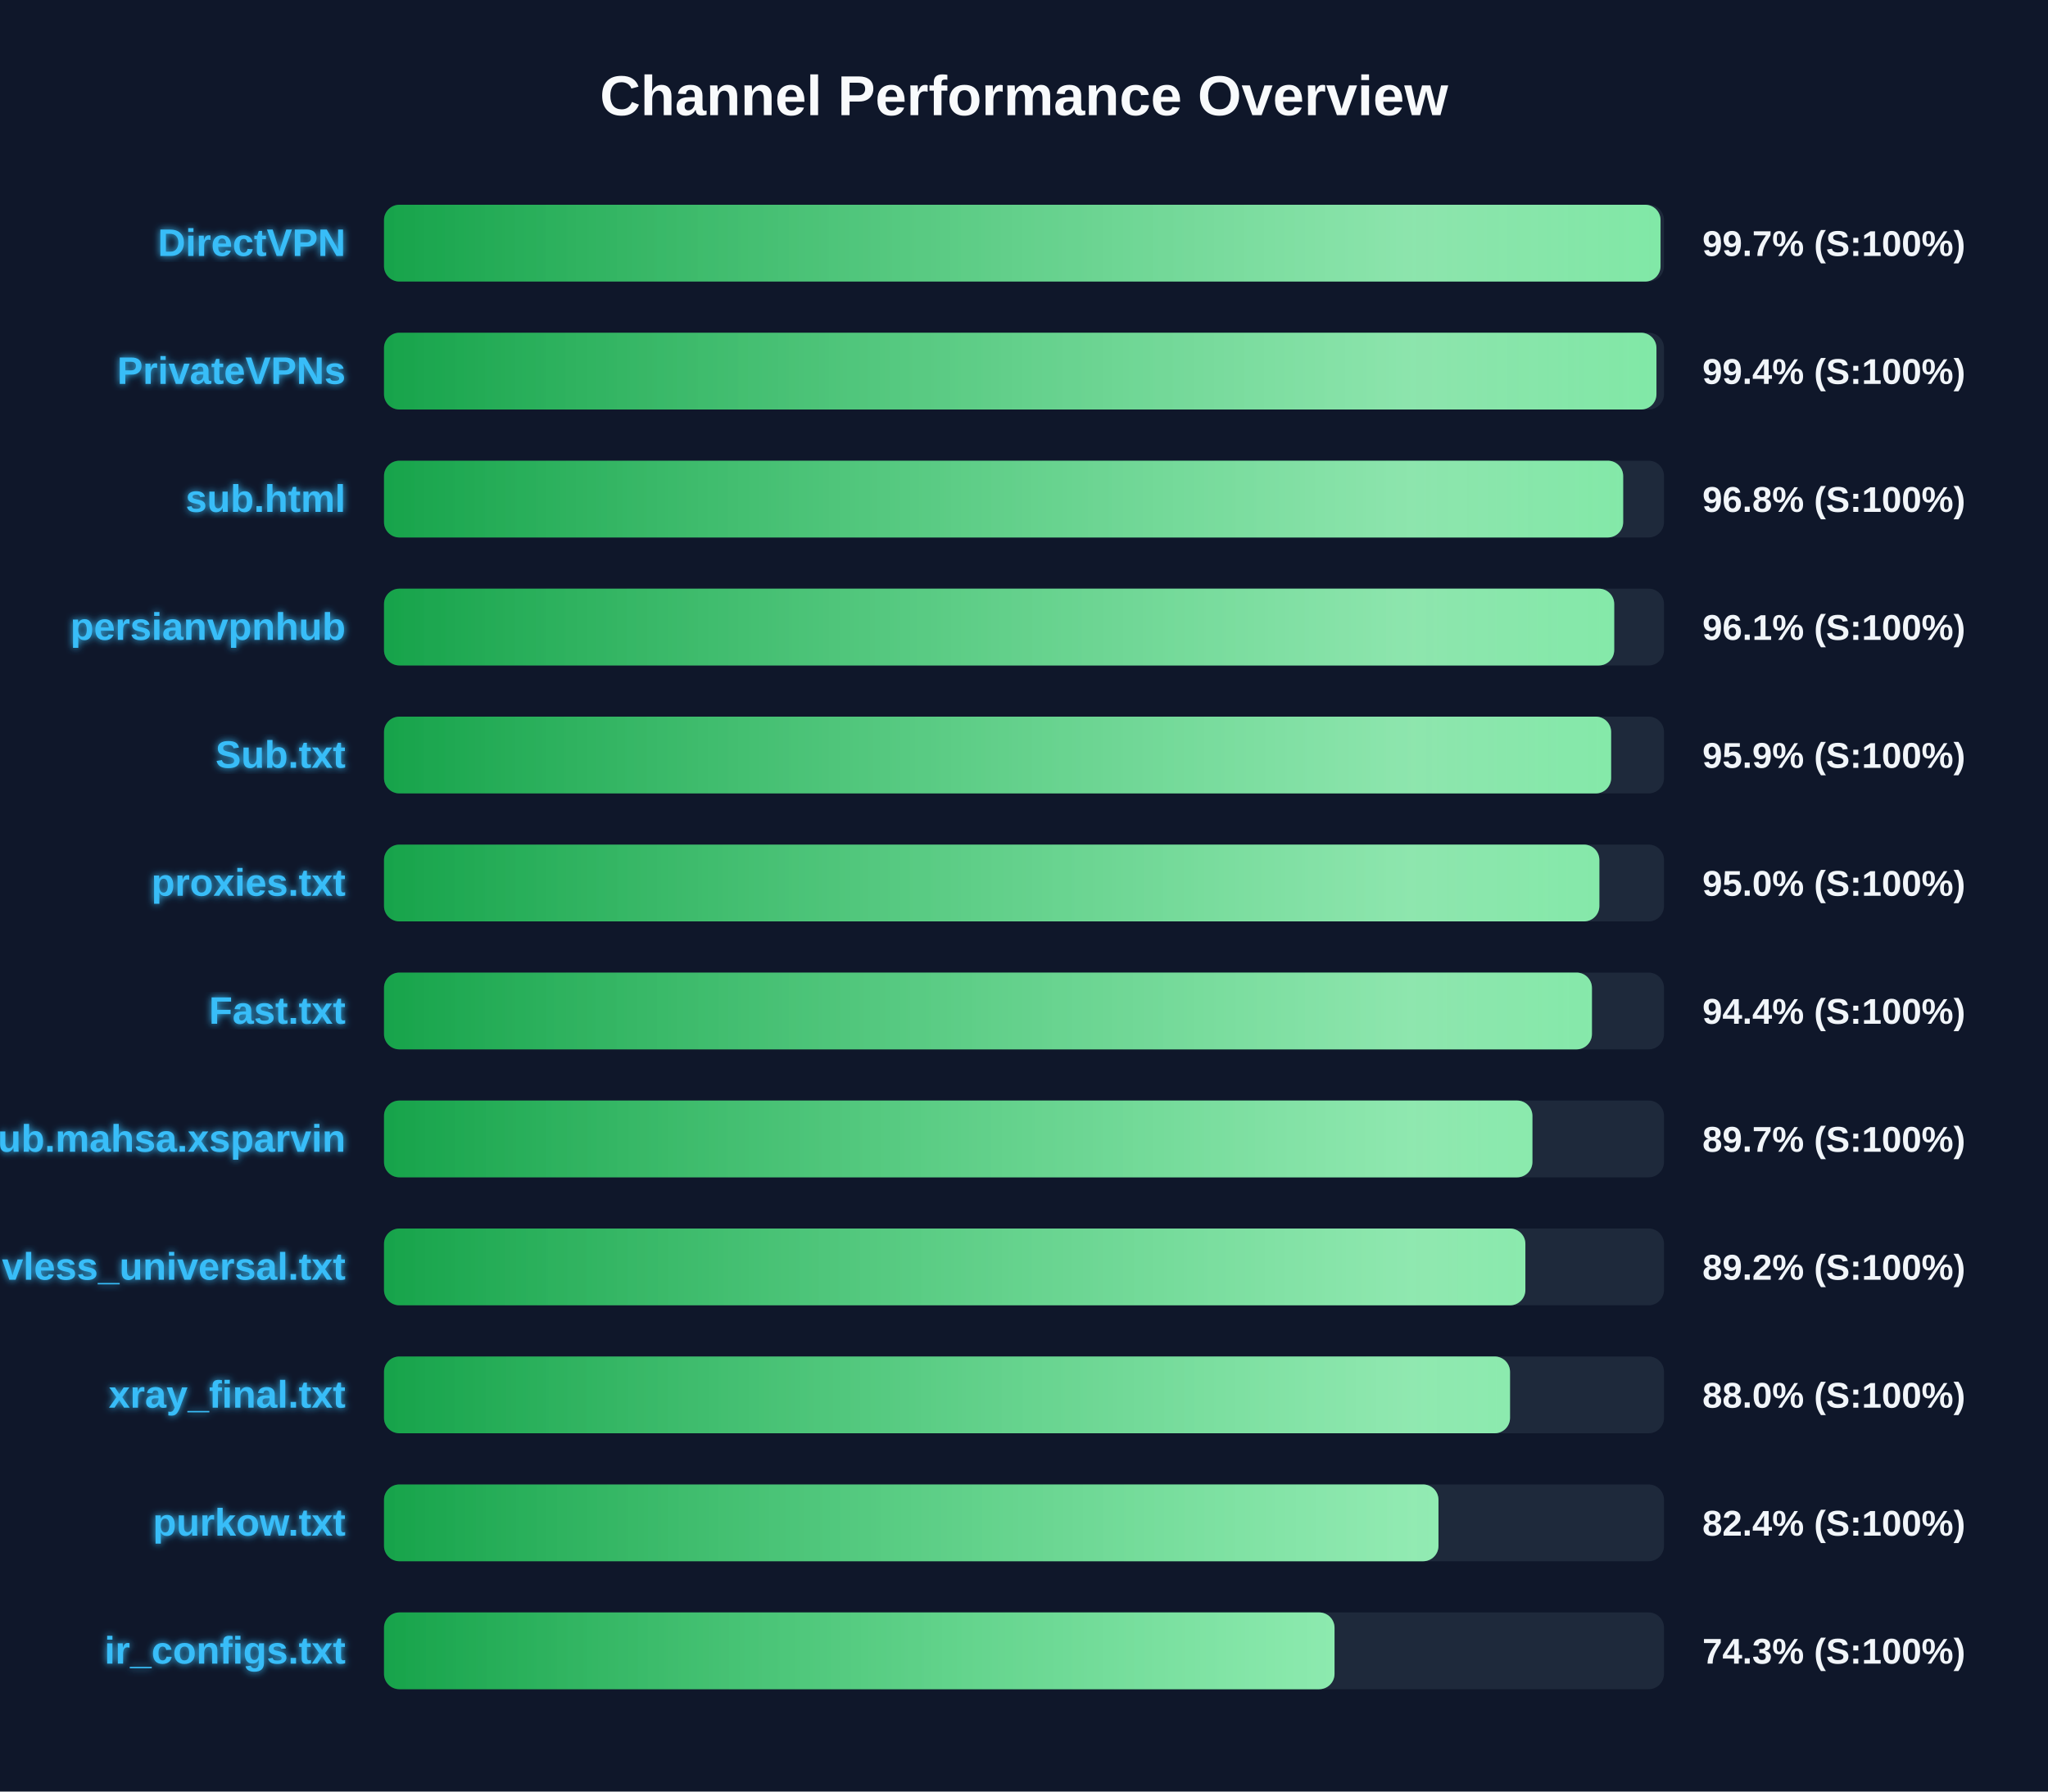
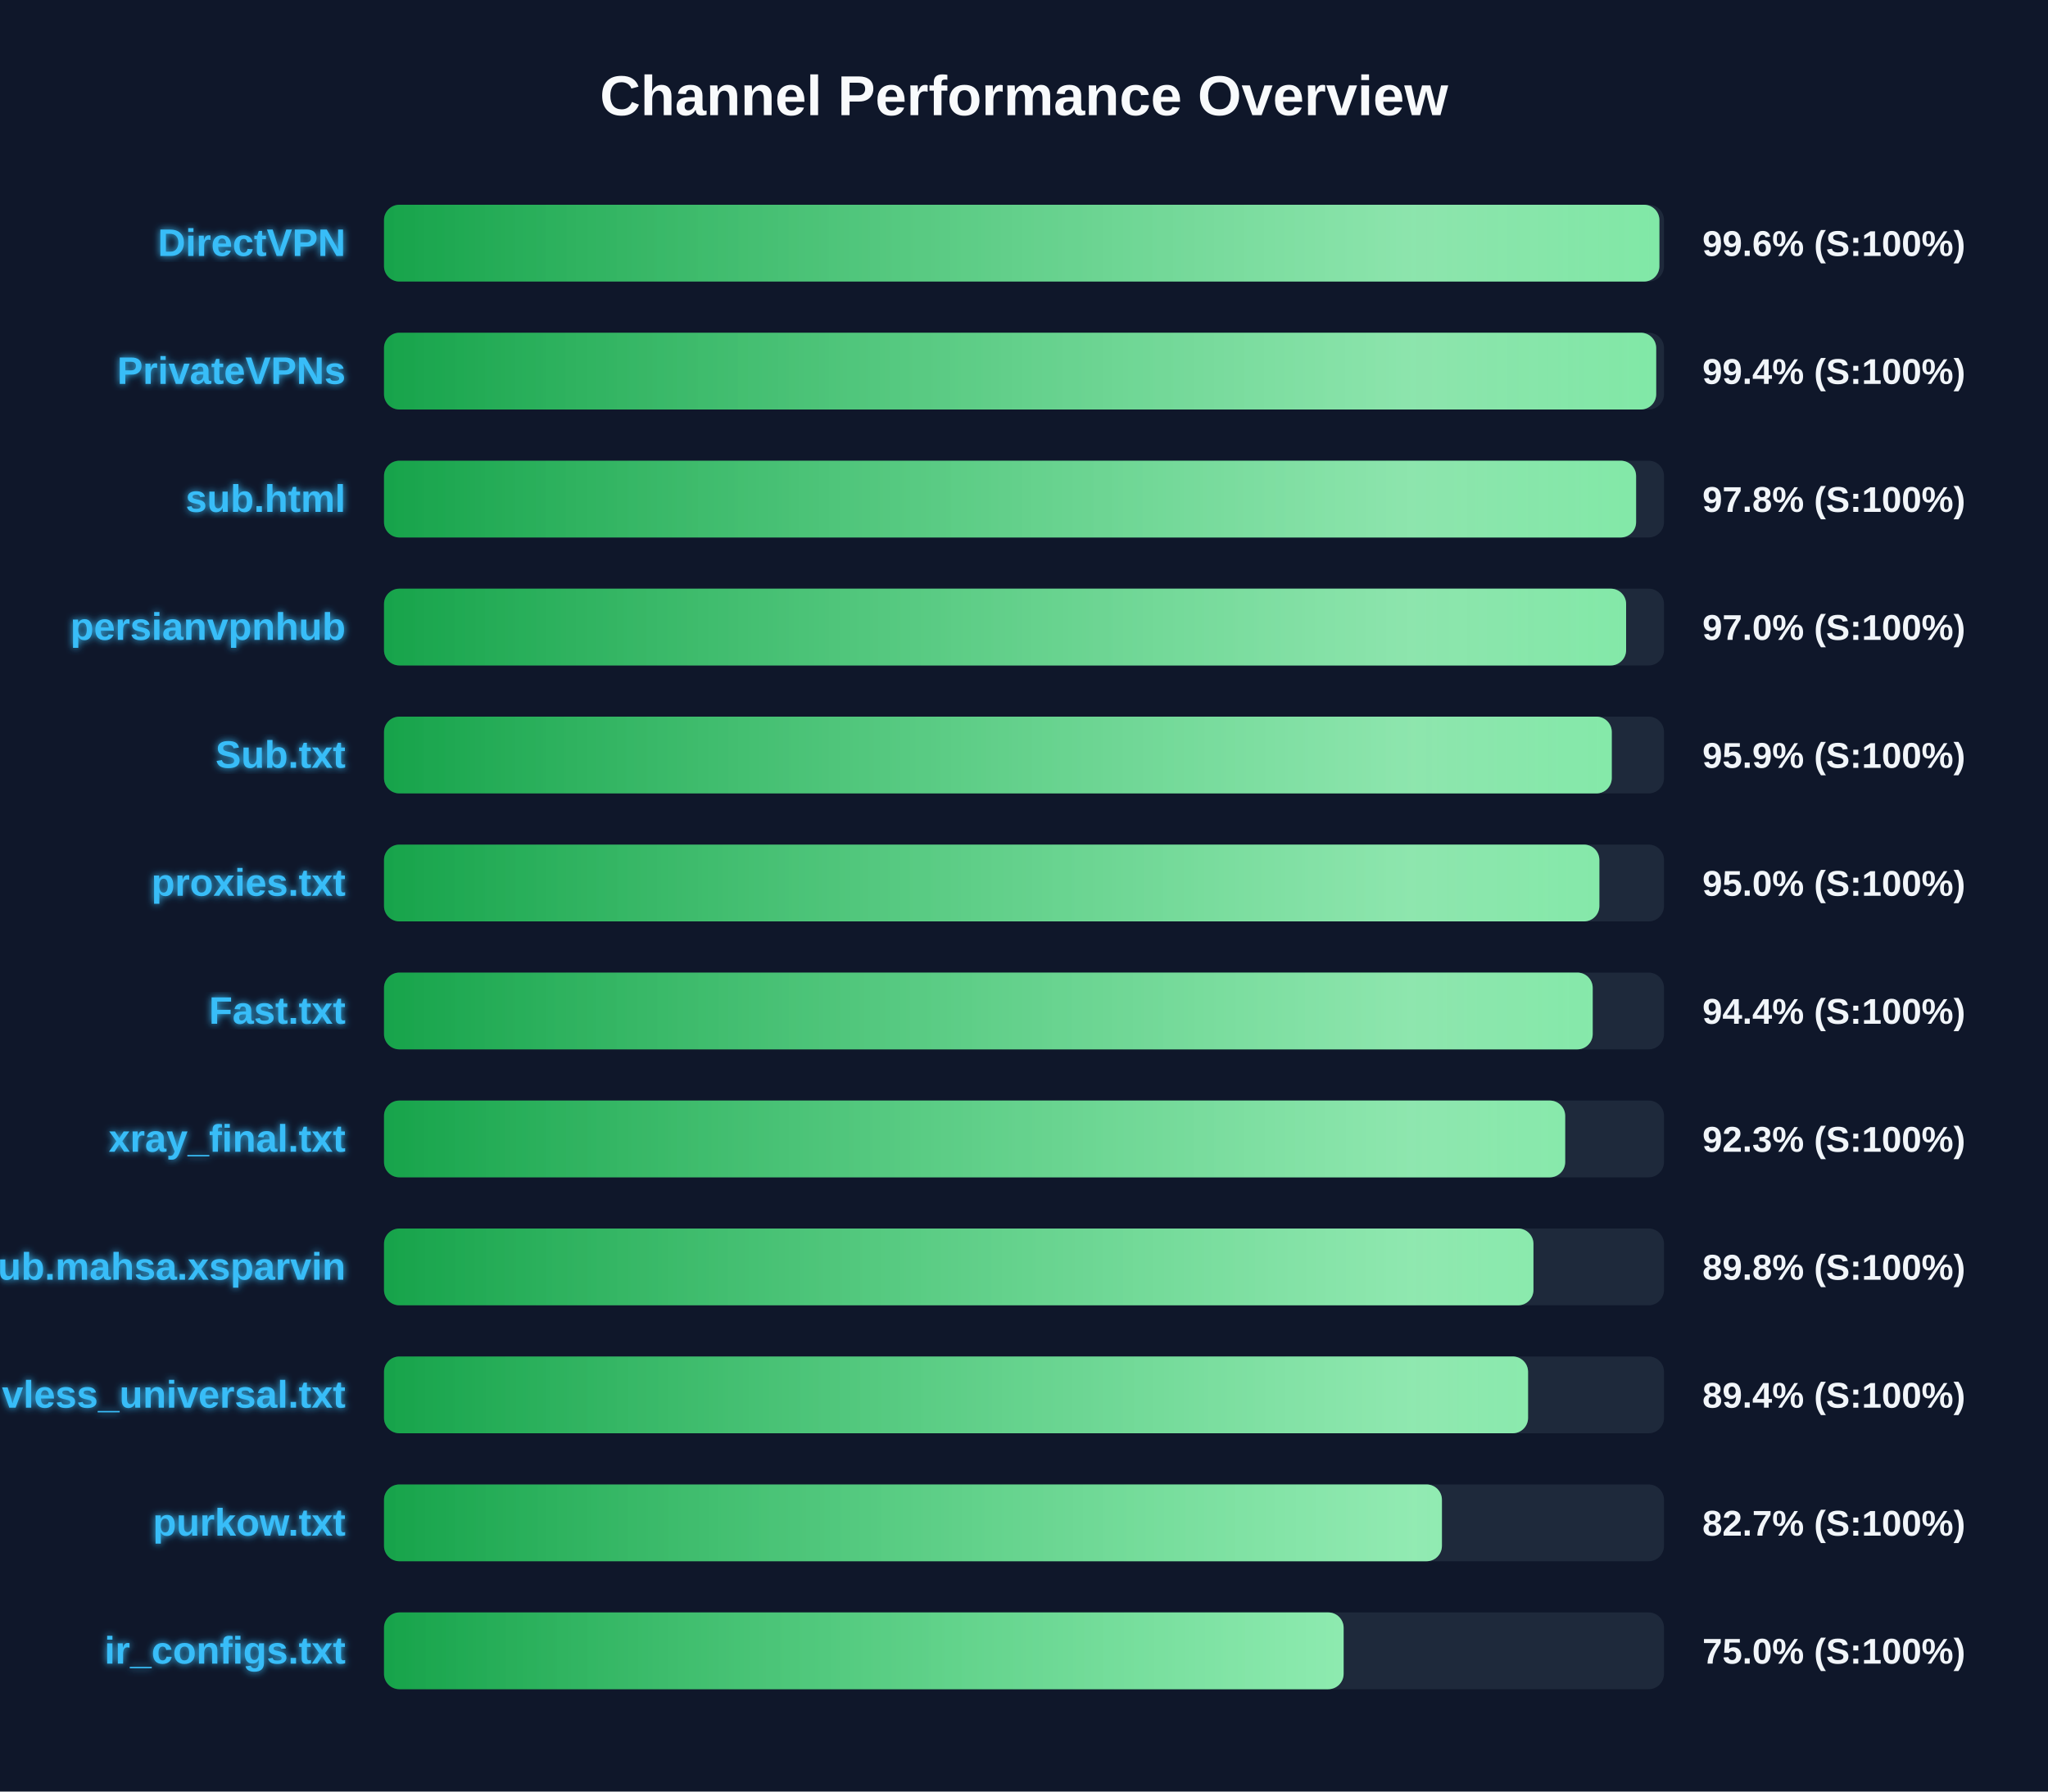
<svg xmlns="http://www.w3.org/2000/svg" width="800" height="700" version="1.1">
  <defs>
    <linearGradient id="grad-green" x1="0%" y1="0%" x2="100%" y2="0%">
      <stop offset="0%" stop-color="#16a34a" />
      <stop offset="100%" stop-color="#4ade80" />
    </linearGradient>
    <linearGradient id="grad-yellow" x1="0%" y1="0%" x2="100%" y2="0%">
      <stop offset="0%" stop-color="#ca8a04" />
      <stop offset="100%" stop-color="#fde047" />
    </linearGradient>
    <linearGradient id="grad-red" x1="0%" y1="0%" x2="100%" y2="0%">
      <stop offset="0%" stop-color="#dc2626" />
      <stop offset="100%" stop-color="#f87171" />
    </linearGradient>
    <linearGradient id="shimmer" x1="0%" y1="0%" x2="100%" y2="0%">
      <stop offset="0%" stop-color="rgba(255,255,255,0)" />
      <stop offset="50%" stop-color="rgba(255,255,255,0.4)" />
      <stop offset="100%" stop-color="rgba(255,255,255,0)" />
    </linearGradient>
    <filter id="glow" x="-20%" y="-20%" width="140%" height="140%">
      <feGaussianBlur stdDeviation="1.5" result="blur" />
      <feComposite in="SourceGraphic" in2="blur" operator="over" />
    </filter>
  </defs>
  <style>
        .bg-rect { fill: #0f172a; }
        .title { font: bold 22px 'Segoe UI', Arial, sans-serif; fill: #f8fafc; }
        .row { font: bold 15px 'Segoe UI', Arial, sans-serif; fill: #38bdf8; filter: url(#glow); }
        .score { font: bold 14px 'Segoe UI', Arial, sans-serif; fill: #f1f5f9; }
        @keyframes shimmer-anim {
            0% { transform: translateX(-100%); }
            100% { transform: translateX(200%); }
        }
        .shimmer-rect {
            animation: shimmer-anim 2.5s infinite linear;
        }
    </style>
  <rect width="100%" height="100%" class="bg-rect" />
  <text x="400" y="45" text-anchor="middle" class="title">Channel Performance Overview</text>
  <rect x="150" y="80" width="500" height="30" fill="#1e293b" rx="6" />
  <clipPath id="clip-0">
-     <rect x="150" y="80" width="498.65" height="30" rx="6" />
+     <rect x="150" y="80" width="498.2" height="30" rx="6" />
  </clipPath>
-   <rect x="150" y="80" width="498.65" height="30" fill="url(#grad-green)" rx="6" />
+   <rect x="150" y="80" width="498.2" height="30" fill="url(#grad-green)" rx="6" />
  <g clip-path="url(#clip-0)">
    <rect x="150" y="80" width="100%" height="30" fill="url(#shimmer)" class="shimmer-rect" />
  </g>
  <text x="135" y="100" text-anchor="end" class="row">DirectVPN</text>
-   <text x="665" y="100" text-anchor="start" class="score">99.7% (S:100%)</text>
+   <text x="665" y="100" text-anchor="start" class="score">99.6% (S:100%)</text>
  <rect x="150" y="130" width="500" height="30" fill="#1e293b" rx="6" />
  <clipPath id="clip-1">
-     <rect x="150" y="130" width="497.05" height="30" rx="6" />
+     <rect x="150" y="130" width="496.95" height="30" rx="6" />
  </clipPath>
-   <rect x="150" y="130" width="497.05" height="30" fill="url(#grad-green)" rx="6" />
+   <rect x="150" y="130" width="496.95" height="30" fill="url(#grad-green)" rx="6" />
  <g clip-path="url(#clip-1)">
    <rect x="150" y="130" width="100%" height="30" fill="url(#shimmer)" class="shimmer-rect" />
  </g>
  <text x="135" y="150" text-anchor="end" class="row">PrivateVPNs</text>
  <text x="665" y="150" text-anchor="start" class="score">99.4% (S:100%)</text>
  <rect x="150" y="180" width="500" height="30" fill="#1e293b" rx="6" />
  <clipPath id="clip-2">
-     <rect x="150" y="180" width="484.05" height="30" rx="6" />
+     <rect x="150" y="180" width="489.1" height="30" rx="6" />
  </clipPath>
-   <rect x="150" y="180" width="484.05" height="30" fill="url(#grad-green)" rx="6" />
+   <rect x="150" y="180" width="489.1" height="30" fill="url(#grad-green)" rx="6" />
  <g clip-path="url(#clip-2)">
    <rect x="150" y="180" width="100%" height="30" fill="url(#shimmer)" class="shimmer-rect" />
  </g>
  <text x="135" y="200" text-anchor="end" class="row">sub.html</text>
-   <text x="665" y="200" text-anchor="start" class="score">96.8% (S:100%)</text>
+   <text x="665" y="200" text-anchor="start" class="score">97.8% (S:100%)</text>
  <rect x="150" y="230" width="500" height="30" fill="#1e293b" rx="6" />
  <clipPath id="clip-3">
-     <rect x="150" y="230" width="480.55" height="30" rx="6" />
+     <rect x="150" y="230" width="485.2" height="30" rx="6" />
  </clipPath>
-   <rect x="150" y="230" width="480.55" height="30" fill="url(#grad-green)" rx="6" />
+   <rect x="150" y="230" width="485.2" height="30" fill="url(#grad-green)" rx="6" />
  <g clip-path="url(#clip-3)">
    <rect x="150" y="230" width="100%" height="30" fill="url(#shimmer)" class="shimmer-rect" />
  </g>
  <text x="135" y="250" text-anchor="end" class="row">persianvpnhub</text>
-   <text x="665" y="250" text-anchor="start" class="score">96.1% (S:100%)</text>
+   <text x="665" y="250" text-anchor="start" class="score">97.0% (S:100%)</text>
  <rect x="150" y="280" width="500" height="30" fill="#1e293b" rx="6" />
  <clipPath id="clip-4">
-     <rect x="150" y="280" width="479.35" height="30" rx="6" />
+     <rect x="150" y="280" width="479.6" height="30" rx="6" />
  </clipPath>
-   <rect x="150" y="280" width="479.35" height="30" fill="url(#grad-green)" rx="6" />
+   <rect x="150" y="280" width="479.6" height="30" fill="url(#grad-green)" rx="6" />
  <g clip-path="url(#clip-4)">
    <rect x="150" y="280" width="100%" height="30" fill="url(#shimmer)" class="shimmer-rect" />
  </g>
  <text x="135" y="300" text-anchor="end" class="row">Sub.txt</text>
  <text x="665" y="300" text-anchor="start" class="score">95.9% (S:100%)</text>
  <rect x="150" y="330" width="500" height="30" fill="#1e293b" rx="6" />
  <clipPath id="clip-5">
    <rect x="150" y="330" width="474.75" height="30" rx="6" />
  </clipPath>
  <rect x="150" y="330" width="474.75" height="30" fill="url(#grad-green)" rx="6" />
  <g clip-path="url(#clip-5)">
    <rect x="150" y="330" width="100%" height="30" fill="url(#shimmer)" class="shimmer-rect" />
  </g>
  <text x="135" y="350" text-anchor="end" class="row">proxies.txt</text>
  <text x="665" y="350" text-anchor="start" class="score">95.0% (S:100%)</text>
  <rect x="150" y="380" width="500" height="30" fill="#1e293b" rx="6" />
  <clipPath id="clip-6">
-     <rect x="150" y="380" width="471.85" height="30" rx="6" />
+     <rect x="150" y="380" width="472.15" height="30" rx="6" />
  </clipPath>
-   <rect x="150" y="380" width="471.85" height="30" fill="url(#grad-green)" rx="6" />
+   <rect x="150" y="380" width="472.15" height="30" fill="url(#grad-green)" rx="6" />
  <g clip-path="url(#clip-6)">
    <rect x="150" y="380" width="100%" height="30" fill="url(#shimmer)" class="shimmer-rect" />
  </g>
  <text x="135" y="400" text-anchor="end" class="row">Fast.txt</text>
  <text x="665" y="400" text-anchor="start" class="score">94.4% (S:100%)</text>
  <rect x="150" y="430" width="500" height="30" fill="#1e293b" rx="6" />
  <clipPath id="clip-7">
-     <rect x="150" y="430" width="448.6" height="30" rx="6" />
+     <rect x="150" y="430" width="461.4" height="30" rx="6" />
  </clipPath>
-   <rect x="150" y="430" width="448.6" height="30" fill="url(#grad-green)" rx="6" />
+   <rect x="150" y="430" width="461.4" height="30" fill="url(#grad-green)" rx="6" />
  <g clip-path="url(#clip-7)">
    <rect x="150" y="430" width="100%" height="30" fill="url(#shimmer)" class="shimmer-rect" />
  </g>
-   <text x="135" y="450" text-anchor="end" class="row">Sub.mahsa.xsparvin</text>
-   <text x="665" y="450" text-anchor="start" class="score">89.7% (S:100%)</text>
+   <text x="135" y="450" text-anchor="end" class="row">xray_final.txt</text>
+   <text x="665" y="450" text-anchor="start" class="score">92.3% (S:100%)</text>
  <rect x="150" y="480" width="500" height="30" fill="#1e293b" rx="6" />
  <clipPath id="clip-8">
-     <rect x="150" y="480" width="445.85" height="30" rx="6" />
+     <rect x="150" y="480" width="449.0" height="30" rx="6" />
  </clipPath>
-   <rect x="150" y="480" width="445.85" height="30" fill="url(#grad-green)" rx="6" />
+   <rect x="150" y="480" width="449.0" height="30" fill="url(#grad-green)" rx="6" />
  <g clip-path="url(#clip-8)">
    <rect x="150" y="480" width="100%" height="30" fill="url(#shimmer)" class="shimmer-rect" />
  </g>
-   <text x="135" y="500" text-anchor="end" class="row">vless_universal.txt</text>
-   <text x="665" y="500" text-anchor="start" class="score">89.2% (S:100%)</text>
+   <text x="135" y="500" text-anchor="end" class="row">Sub.mahsa.xsparvin</text>
+   <text x="665" y="500" text-anchor="start" class="score">89.8% (S:100%)</text>
  <rect x="150" y="530" width="500" height="30" fill="#1e293b" rx="6" />
  <clipPath id="clip-9">
-     <rect x="150" y="530" width="439.85" height="30" rx="6" />
+     <rect x="150" y="530" width="446.9" height="30" rx="6" />
  </clipPath>
-   <rect x="150" y="530" width="439.85" height="30" fill="url(#grad-green)" rx="6" />
+   <rect x="150" y="530" width="446.9" height="30" fill="url(#grad-green)" rx="6" />
  <g clip-path="url(#clip-9)">
    <rect x="150" y="530" width="100%" height="30" fill="url(#shimmer)" class="shimmer-rect" />
  </g>
-   <text x="135" y="550" text-anchor="end" class="row">xray_final.txt</text>
-   <text x="665" y="550" text-anchor="start" class="score">88.0% (S:100%)</text>
+   <text x="135" y="550" text-anchor="end" class="row">vless_universal.txt</text>
+   <text x="665" y="550" text-anchor="start" class="score">89.4% (S:100%)</text>
  <rect x="150" y="580" width="500" height="30" fill="#1e293b" rx="6" />
  <clipPath id="clip-10">
-     <rect x="150" y="580" width="411.9" height="30" rx="6" />
+     <rect x="150" y="580" width="413.25" height="30" rx="6" />
  </clipPath>
-   <rect x="150" y="580" width="411.9" height="30" fill="url(#grad-green)" rx="6" />
+   <rect x="150" y="580" width="413.25" height="30" fill="url(#grad-green)" rx="6" />
  <g clip-path="url(#clip-10)">
    <rect x="150" y="580" width="100%" height="30" fill="url(#shimmer)" class="shimmer-rect" />
  </g>
  <text x="135" y="600" text-anchor="end" class="row">purkow.txt</text>
-   <text x="665" y="600" text-anchor="start" class="score">82.4% (S:100%)</text>
+   <text x="665" y="600" text-anchor="start" class="score">82.7% (S:100%)</text>
  <rect x="150" y="630" width="500" height="30" fill="#1e293b" rx="6" />
  <clipPath id="clip-11">
-     <rect x="150" y="630" width="371.3" height="30" rx="6" />
+     <rect x="150" y="630" width="374.85" height="30" rx="6" />
  </clipPath>
-   <rect x="150" y="630" width="371.3" height="30" fill="url(#grad-green)" rx="6" />
+   <rect x="150" y="630" width="374.85" height="30" fill="url(#grad-green)" rx="6" />
  <g clip-path="url(#clip-11)">
    <rect x="150" y="630" width="100%" height="30" fill="url(#shimmer)" class="shimmer-rect" />
  </g>
  <text x="135" y="650" text-anchor="end" class="row">ir_configs.txt</text>
-   <text x="665" y="650" text-anchor="start" class="score">74.3% (S:100%)</text>
+   <text x="665" y="650" text-anchor="start" class="score">75.0% (S:100%)</text>
</svg>
